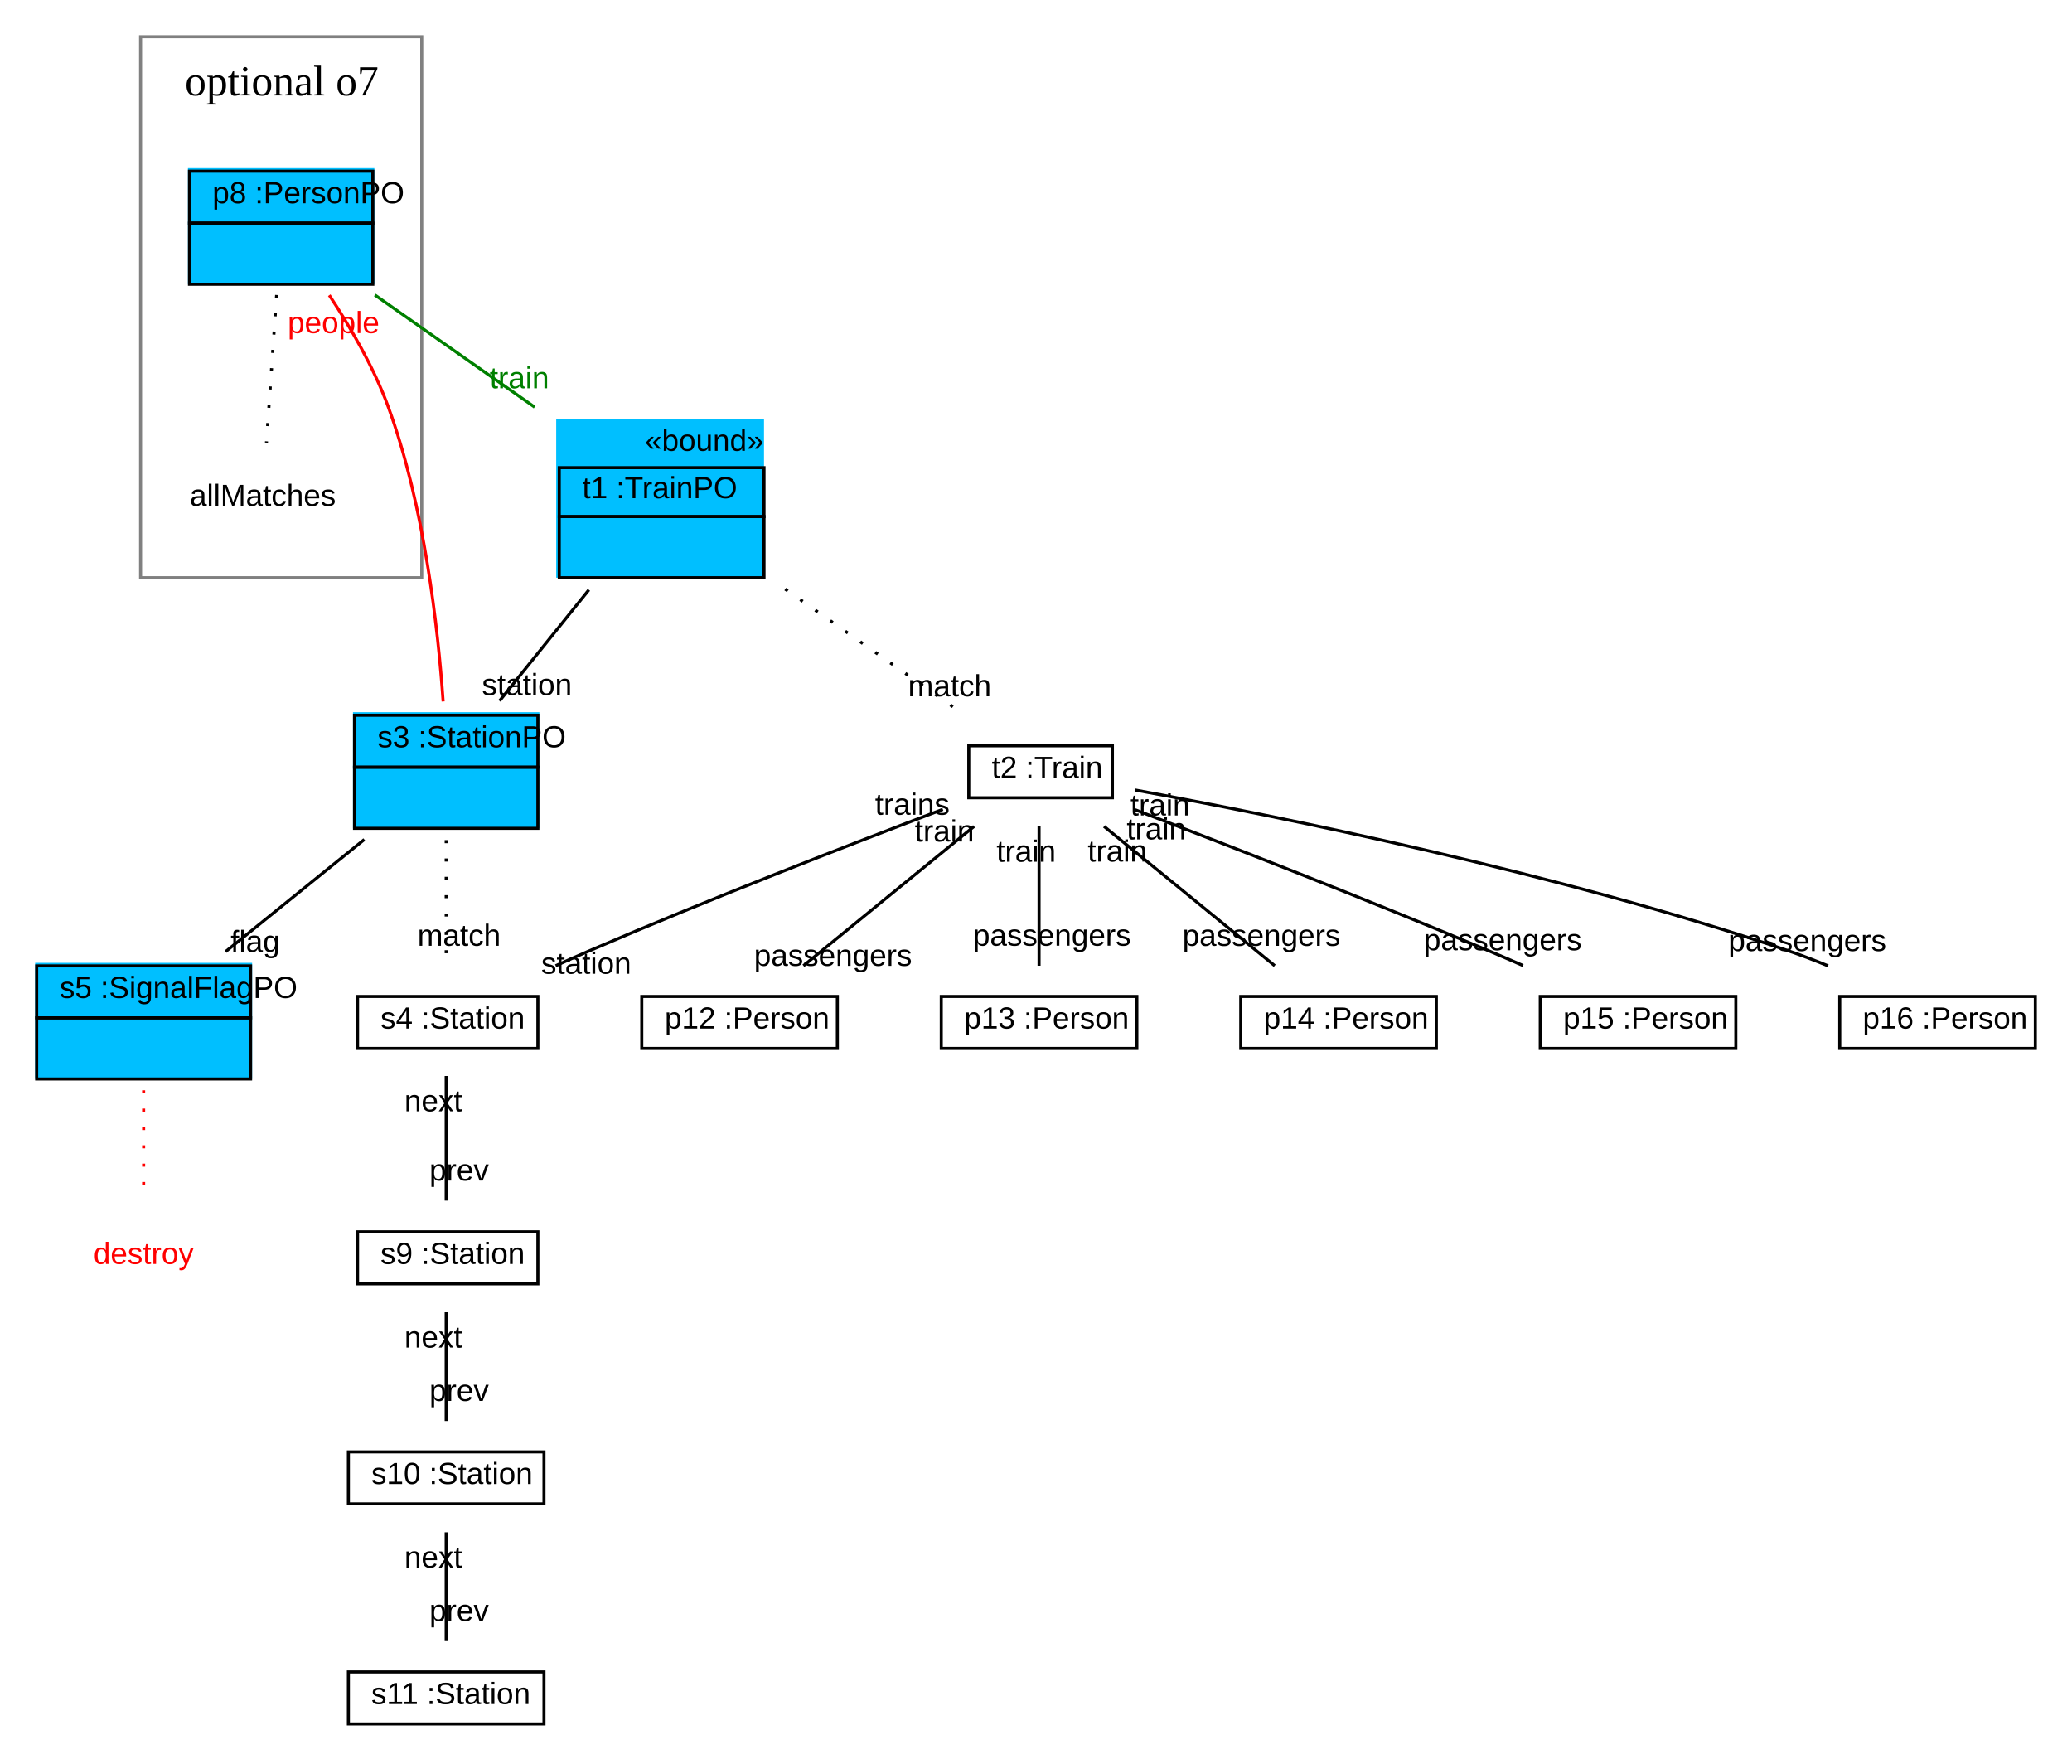
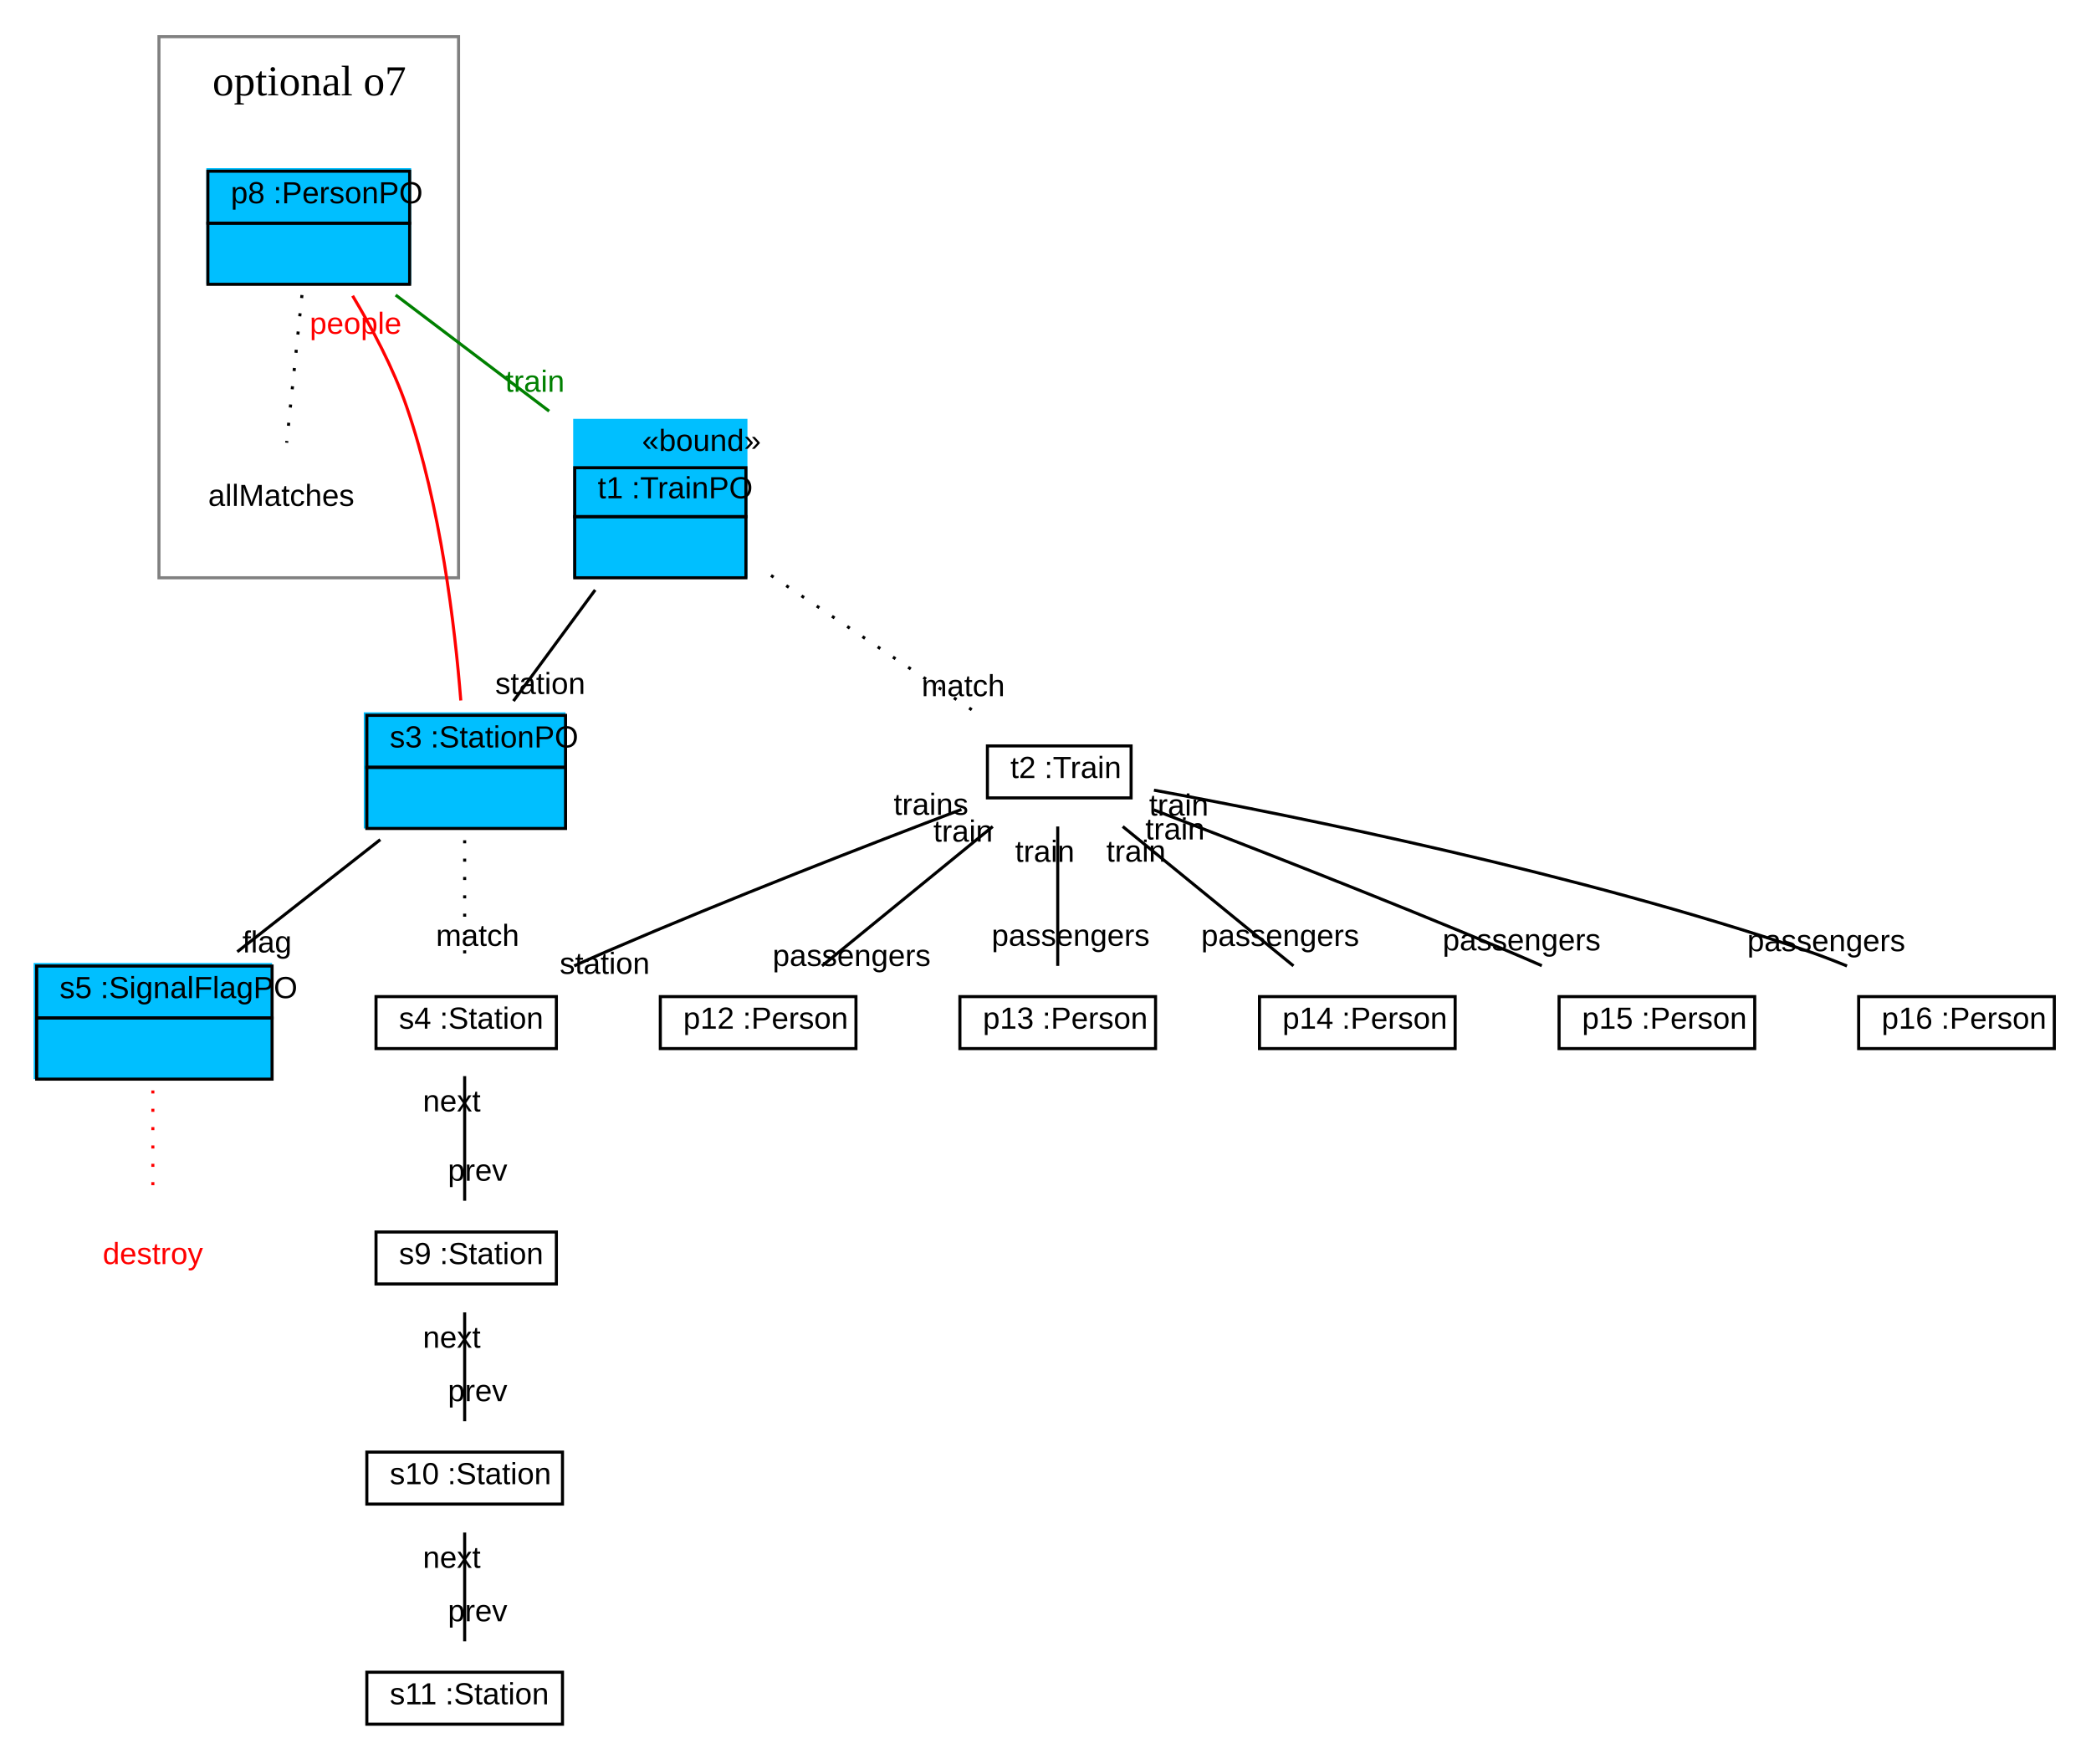
- <svg xmlns="http://www.w3.org/2000/svg" xmlns:xlink="http://www.w3.org/1999/xlink" width="678pt" height="577pt" viewBox="0.00 0.00 678.00 577.00">
+ <svg xmlns="http://www.w3.org/2000/svg" xmlns:xlink="http://www.w3.org/1999/xlink" width="684pt" height="577pt" viewBox="0.00 0.00 684.00 577.00">
  <g id="graph1" class="graph" transform="scale(1 1) rotate(0) translate(4 573)">
-     <polygon fill="white" stroke="white" points="-4,5 -4,-573 675,-573 675,5 -4,5" />
+     <polygon fill="white" stroke="white" points="-4,5 -4,-573 681,-573 681,5 -4,5" />
    <g id="graph2" class="cluster">
-       <polygon fill="none" stroke="grey" points="42,-384 42,-561 134,-561 134,-384 42,-384" />
-       <text text-anchor="start" x="56.5" y="-541.8" font-family="Times New Roman,serif" font-size="14.00">optional o7</text>
+       <polygon fill="none" stroke="grey" points="48,-384 48,-561 146,-561 146,-384 48,-384" />
+       <text text-anchor="start" x="65.5" y="-541.8" font-family="Times New Roman,serif" font-size="14.00">optional o7</text>
    </g>
    <g id="node1" class="node">
-       <polygon fill="deepskyblue" stroke="deepskyblue" points="178.5,-384.5 178.5,-435.5 245.5,-435.5 245.5,-384.5 178.5,-384.5" />
-       <text text-anchor="start" x="207" y="-425.5" font-family="Arial" font-size="10.00">«bound»</text>
-       <polygon fill="none" stroke="black" points="179,-404 179,-420 246,-420 246,-404 179,-404" />
-       <text text-anchor="start" x="182.5" y="-410" font-family="Arial" font-size="10.00"> </text>
-       <text text-anchor="start" x="186.5" y="-410" font-family="Arial" font-size="10.00"> t1 :TrainPO </text>
-       <polygon fill="none" stroke="black" points="179,-384 179,-404 246,-404 246,-384 179,-384" />
-       <text text-anchor="start" x="209" y="-392" font-family="Arial" font-size="10.00">  </text>
+       <polygon fill="deepskyblue" stroke="deepskyblue" points="184,-384.5 184,-435.5 240,-435.5 240,-384.5 184,-384.5" />
+       <text text-anchor="start" x="206" y="-425.5" font-family="Arial" font-size="10.00">«bound»</text>
+       <polygon fill="none" stroke="black" points="184,-404 184,-420 240,-420 240,-404 184,-404" />
+       <text text-anchor="start" x="187.5" y="-410" font-family="Arial" font-size="10.00"> </text>
+       <text text-anchor="start" x="191.5" y="-410" font-family="Arial" font-size="10.00"> t1 :TrainPO </text>
+       <polygon fill="none" stroke="black" points="184,-384 184,-404 240,-404 240,-384 184,-384" />
+       <text text-anchor="start" x="208.5" y="-392" font-family="Arial" font-size="10.00">  </text>
    </g>
    <g id="node2" class="node">
-       <polygon fill="deepskyblue" stroke="deepskyblue" points="112,-302.5 112,-339.5 172,-339.5 172,-302.5 112,-302.5" />
-       <polygon fill="none" stroke="black" points="112,-322 112,-339 172,-339 172,-322 112,-322" />
-       <text text-anchor="start" x="115.5" y="-328.5" font-family="Arial" font-size="10.00"> </text>
-       <text text-anchor="start" x="119.5" y="-328.5" font-family="Arial" font-size="10.00"> s3 :StationPO </text>
-       <polygon fill="none" stroke="black" points="112,-302 112,-322 172,-322 172,-302 112,-302" />
-       <text text-anchor="start" x="138.5" y="-310" font-family="Arial" font-size="10.00">  </text>
+       <polygon fill="deepskyblue" stroke="deepskyblue" points="115.5,-302.5 115.5,-339.5 180.5,-339.5 180.5,-302.5 115.5,-302.5" />
+       <polygon fill="none" stroke="black" points="116,-322 116,-339 181,-339 181,-322 116,-322" />
+       <text text-anchor="start" x="119.5" y="-328.5" font-family="Arial" font-size="10.00"> </text>
+       <text text-anchor="start" x="123.5" y="-328.5" font-family="Arial" font-size="10.00"> s3 :StationPO </text>
+       <polygon fill="none" stroke="black" points="116,-302 116,-322 181,-322 181,-302 116,-302" />
+       <text text-anchor="start" x="145" y="-310" font-family="Arial" font-size="10.00">  </text>
    </g>
    <g id="edge11" class="edge">
-       <path fill="none" stroke="black" d="M188.691,-380.03C179.146,-368.167 168.29,-354.675 159.45,-343.687" />
-       <text text-anchor="middle" x="168.424" y="-345.599" font-family="Arial" font-size="10.00">station</text>
+       <path fill="none" stroke="black" d="M190.689,-380.03C181.962,-368.167 172.037,-354.675 163.954,-343.687" />
+       <text text-anchor="middle" x="172.729" y="-345.984" font-family="Arial" font-size="10.00">station</text>
    </g>
    <g id="node8" class="node">
      <a xlink:href="../../SDMLib/src/org/sdmlib/examples/patternrewriteops/Train.java" xlink:title="&lt;TABLE&gt;">
-         <polygon fill="none" stroke="black" points="313,-312 313,-329 360,-329 360,-312 313,-312" />
-         <text text-anchor="start" x="316.5" y="-318.5" font-family="Arial" font-size="10.00"> </text>
-         <text text-anchor="start" x="320.5" y="-318.5" font-family="Arial" font-size="10.00">t2 :Train</text>
+         <polygon fill="none" stroke="black" points="319,-312 319,-329 366,-329 366,-312 319,-312" />
+         <text text-anchor="start" x="322.5" y="-318.5" font-family="Arial" font-size="10.00"> </text>
+         <text text-anchor="start" x="326.5" y="-318.5" font-family="Arial" font-size="10.00">t2 :Train</text>
      </a>
    </g>
    <g id="edge3" class="edge">
-       <path fill="none" stroke="black" stroke-dasharray="1,5" d="M252.946,-380.272C272.416,-366.611 295.029,-350.745 311.74,-339.021" />
-       <text text-anchor="middle" x="306.748" y="-345.186" font-family="Arial" font-size="10.00">match</text>
+       <path fill="none" stroke="black" stroke-dasharray="1,5" d="M248.212,-384.766C269.849,-370.285 296.82,-352.236 316.277,-339.214" />
+       <text text-anchor="middle" x="311.096" y="-345.267" font-family="Arial" font-size="10.00">match</text>
    </g>
    <g id="node3" class="node">
-       <polygon fill="deepskyblue" stroke="deepskyblue" points="8,-220.5 8,-257.5 78,-257.5 78,-220.5 8,-220.5" />
-       <polygon fill="none" stroke="black" points="8,-240 8,-257 78,-257 78,-240 8,-240" />
+       <polygon fill="deepskyblue" stroke="deepskyblue" points="7.5,-220.5 7.5,-257.5 84.5,-257.5 84.5,-220.5 7.5,-220.5" />
+       <polygon fill="none" stroke="black" points="8,-240 8,-257 85,-257 85,-240 8,-240" />
      <text text-anchor="start" x="11.5" y="-246.5" font-family="Arial" font-size="10.00"> </text>
      <text text-anchor="start" x="15.5" y="-246.5" font-family="Arial" font-size="10.00"> s5 :SignalFlagPO </text>
-       <polygon fill="none" stroke="black" points="8,-220 8,-240 78,-240 78,-220 8,-220" />
-       <text text-anchor="start" x="39.5" y="-228" font-family="Arial" font-size="10.00">  </text>
+       <polygon fill="none" stroke="black" points="8,-220 8,-240 85,-240 85,-220 8,-220" />
+       <text text-anchor="start" x="43" y="-228" font-family="Arial" font-size="10.00">  </text>
    </g>
    <g id="edge13" class="edge">
-       <path fill="none" stroke="black" d="M115.209,-298.351C101.122,-286.967 83.902,-273.052 69.812,-261.666" />
-       <text text-anchor="middle" x="79.518" y="-261.576" font-family="Arial" font-size="10.00">flag</text>
+       <path fill="none" stroke="black" d="M120.397,-298.351C105.883,-286.967 88.142,-273.052 73.625,-261.666" />
+       <text text-anchor="middle" x="83.364" y="-261.434" font-family="Arial" font-size="10.00">flag</text>
    </g>
    <g id="node6" class="node">
-       <polygon fill="deepskyblue" stroke="deepskyblue" points="58,-480.5 58,-517.5 118,-517.5 118,-480.5 58,-480.5" />
-       <polygon fill="none" stroke="black" points="58,-500 58,-517 118,-517 118,-500 58,-500" />
-       <text text-anchor="start" x="61.5" y="-506.5" font-family="Arial" font-size="10.00"> </text>
-       <text text-anchor="start" x="65.5" y="-506.5" font-family="Arial" font-size="10.00"> p8 :PersonPO </text>
-       <polygon fill="none" stroke="black" points="58,-480 58,-500 118,-500 118,-480 58,-480" />
-       <text text-anchor="start" x="84.5" y="-488" font-family="Arial" font-size="10.00">  </text>
+       <polygon fill="deepskyblue" stroke="deepskyblue" points="64,-480.5 64,-517.5 130,-517.5 130,-480.5 64,-480.5" />
+       <polygon fill="none" stroke="black" points="64,-500 64,-517 130,-517 130,-500 64,-500" />
+       <text text-anchor="start" x="67.5" y="-506.5" font-family="Arial" font-size="10.00"> </text>
+       <text text-anchor="start" x="71.5" y="-506.5" font-family="Arial" font-size="10.00"> p8 :PersonPO </text>
+       <polygon fill="none" stroke="black" points="64,-480 64,-500 130,-500 130,-480 64,-480" />
+       <text text-anchor="start" x="93.5" y="-488" font-family="Arial" font-size="10.00">  </text>
    </g>
    <g id="edge15" class="edge">
-       <path fill="none" stroke="red" d="M141.001,-343.507C139.323,-367.644 134.853,-407.659 123,-440 118.305,-452.809 110.679,-465.919 103.742,-476.427" />
-       <text text-anchor="middle" x="105.138" y="-464.025" font-family="Arial" font-size="10.00" fill="red">people</text>
+       <path fill="none" stroke="red" d="M146.733,-343.86C144.824,-367.968 140.156,-407.631 129,-440 124.653,-452.612 117.675,-465.703 111.343,-476.25" />
+       <text text-anchor="middle" x="112.322" y="-463.798" font-family="Arial" font-size="10.00" fill="red">people</text>
    </g>
    <g id="node9" class="node">
      <a xlink:href="../../SDMLib/src/org/sdmlib/examples/patternrewriteops/Station.java" xlink:title="&lt;TABLE&gt;">
-         <polygon fill="none" stroke="black" points="113,-230 113,-247 172,-247 172,-230 113,-230" />
-         <text text-anchor="start" x="116.5" y="-236.5" font-family="Arial" font-size="10.00"> </text>
-         <text text-anchor="start" x="120.5" y="-236.5" font-family="Arial" font-size="10.00">s4 :Station</text>
+         <polygon fill="none" stroke="black" points="119,-230 119,-247 178,-247 178,-230 119,-230" />
+         <text text-anchor="start" x="122.5" y="-236.5" font-family="Arial" font-size="10.00"> </text>
+         <text text-anchor="start" x="126.5" y="-236.5" font-family="Arial" font-size="10.00">s4 :Station</text>
      </a>
    </g>
    <g id="edge5" class="edge">
-       <path fill="none" stroke="black" stroke-dasharray="1,5" d="M142,-298.14C142,-285.186 142,-269.013 142,-257.015" />
-       <text text-anchor="middle" x="146.226" y="-263.578" font-family="Arial" font-size="10.00">match</text>
+       <path fill="none" stroke="black" stroke-dasharray="1,5" d="M148,-298.14C148,-285.186 148,-269.013 148,-257.015" />
+       <text text-anchor="middle" x="152.226" y="-263.578" font-family="Arial" font-size="10.00">match</text>
    </g>
    <g id="node4" class="node">
-       <text text-anchor="middle" x="43" y="-159.5" font-family="Arial" font-size="10.00" fill="red">destroy</text>
+       <text text-anchor="middle" x="46" y="-159.5" font-family="Arial" font-size="10.00" fill="red">destroy</text>
    </g>
    <g id="edge7" class="edge">
-       <path fill="none" stroke="red" stroke-dasharray="1,5" d="M43,-216.307C43,-204.886 43,-191.07 43,-180.366" />
+       <path fill="none" stroke="red" stroke-dasharray="1,5" d="M46,-216.307C46,-204.886 46,-191.07 46,-180.366" />
    </g>
    <g id="edge17" class="edge">
-       <path fill="none" stroke="green" d="M118.652,-476.494C134.43,-465.424 153.884,-451.775 170.941,-439.807" />
-       <text text-anchor="middle" x="165.949" y="-445.972" font-family="Arial" font-size="10.00" fill="green">train</text>
+       <path fill="none" stroke="green" d="M125.427,-476.494C140.592,-465.022 159.418,-450.779 175.638,-438.509" />
+       <text text-anchor="middle" x="170.96" y="-444.847" font-family="Arial" font-size="10.00" fill="green">train</text>
    </g>
    <g id="node7" class="node">
-       <text text-anchor="middle" x="82" y="-407.5" font-family="Arial" font-size="10.00">allMatches</text>
+       <text text-anchor="middle" x="88" y="-407.5" font-family="Arial" font-size="10.00">allMatches</text>
    </g>
    <g id="edge9" class="edge">
-       <path fill="none" stroke="black" stroke-dasharray="1,5" d="M86.517,-476.494C85.49,-461.6 84.141,-442.037 83.185,-428.182" />
+       <path fill="none" stroke="black" stroke-dasharray="1,5" d="M94.775,-476.494C93.234,-461.6 91.211,-442.037 89.777,-428.182" />
    </g>
    <g id="edge19" class="edge">
-       <path fill="none" stroke="black" d="M304.513,-308.225C274.59,-296.882 228.433,-278.989 189,-262 185.359,-260.432 181.582,-258.752 177.822,-257.047" />
-       <text text-anchor="middle" x="187.821" y="-254.434" font-family="Arial" font-size="10.00">station</text>
-       <text text-anchor="middle" x="294.539" y="-306.452" font-family="Arial" font-size="10.00">trains</text>
+       <path fill="none" stroke="black" d="M310.513,-308.225C280.59,-296.882 234.433,-278.989 195,-262 191.359,-260.432 187.582,-258.752 183.822,-257.047" />
+       <text text-anchor="middle" x="193.821" y="-254.434" font-family="Arial" font-size="10.00">station</text>
+       <text text-anchor="middle" x="300.539" y="-306.452" font-family="Arial" font-size="10.00">trains</text>
    </g>
    <g id="node13" class="node">
      <a xlink:href="../../SDMLib/src/org/sdmlib/examples/patternrewriteops/Person.java" xlink:title="&lt;TABLE&gt;">
-         <polygon fill="none" stroke="black" points="206,-230 206,-247 270,-247 270,-230 206,-230" />
-         <text text-anchor="start" x="209.5" y="-236.5" font-family="Arial" font-size="10.00"> </text>
-         <text text-anchor="start" x="213.5" y="-236.5" font-family="Arial" font-size="10.00">p12 :Person</text>
+         <polygon fill="none" stroke="black" points="212,-230 212,-247 276,-247 276,-230 212,-230" />
+         <text text-anchor="start" x="215.5" y="-236.5" font-family="Arial" font-size="10.00"> </text>
+         <text text-anchor="start" x="219.5" y="-236.5" font-family="Arial" font-size="10.00">p12 :Person</text>
      </a>
    </g>
    <g id="edge21" class="edge">
-       <path fill="none" stroke="black" d="M314.735,-302.641C298.185,-289.131 275.34,-270.482 258.886,-257.05" />
-       <text text-anchor="middle" x="268.58" y="-257.008" font-family="Arial" font-size="10.00">passengers</text>
-       <text text-anchor="middle" x="305.042" y="-297.684" font-family="Arial" font-size="10.00">train</text>
+       <path fill="none" stroke="black" d="M320.735,-302.641C304.185,-289.131 281.34,-270.482 264.886,-257.05" />
+       <text text-anchor="middle" x="274.58" y="-257.008" font-family="Arial" font-size="10.00">passengers</text>
+       <text text-anchor="middle" x="311.042" y="-297.684" font-family="Arial" font-size="10.00">train</text>
    </g>
    <g id="node14" class="node">
      <a xlink:href="../../SDMLib/src/org/sdmlib/examples/patternrewriteops/Person.java" xlink:title="&lt;TABLE&gt;">
-         <polygon fill="none" stroke="black" points="304,-230 304,-247 368,-247 368,-230 304,-230" />
-         <text text-anchor="start" x="307.5" y="-236.5" font-family="Arial" font-size="10.00"> </text>
-         <text text-anchor="start" x="311.5" y="-236.5" font-family="Arial" font-size="10.00">p13 :Person</text>
+         <polygon fill="none" stroke="black" points="310,-230 310,-247 374,-247 374,-230 310,-230" />
+         <text text-anchor="start" x="313.5" y="-236.5" font-family="Arial" font-size="10.00"> </text>
+         <text text-anchor="start" x="317.5" y="-236.5" font-family="Arial" font-size="10.00">p13 :Person</text>
      </a>
    </g>
    <g id="edge23" class="edge">
-       <path fill="none" stroke="black" d="M336,-302.641C336,-289.131 336,-270.482 336,-257.05" />
-       <text text-anchor="middle" x="340.226" y="-263.613" font-family="Arial" font-size="10.00">passengers</text>
-       <text text-anchor="middle" x="331.774" y="-291.078" font-family="Arial" font-size="10.00">train</text>
+       <path fill="none" stroke="black" d="M342,-302.641C342,-289.131 342,-270.482 342,-257.05" />
+       <text text-anchor="middle" x="346.226" y="-263.613" font-family="Arial" font-size="10.00">passengers</text>
+       <text text-anchor="middle" x="337.774" y="-291.078" font-family="Arial" font-size="10.00">train</text>
    </g>
    <g id="node15" class="node">
      <a xlink:href="../../SDMLib/src/org/sdmlib/examples/patternrewriteops/Person.java" xlink:title="&lt;TABLE&gt;">
-         <polygon fill="none" stroke="black" points="402,-230 402,-247 466,-247 466,-230 402,-230" />
-         <text text-anchor="start" x="405.5" y="-236.5" font-family="Arial" font-size="10.00"> </text>
-         <text text-anchor="start" x="409.5" y="-236.5" font-family="Arial" font-size="10.00">p14 :Person</text>
+         <polygon fill="none" stroke="black" points="408,-230 408,-247 472,-247 472,-230 408,-230" />
+         <text text-anchor="start" x="411.5" y="-236.5" font-family="Arial" font-size="10.00"> </text>
+         <text text-anchor="start" x="415.5" y="-236.5" font-family="Arial" font-size="10.00">p14 :Person</text>
      </a>
    </g>
    <g id="edge25" class="edge">
-       <path fill="none" stroke="black" d="M357.265,-302.641C373.815,-289.131 396.66,-270.482 413.114,-257.05" />
-       <text text-anchor="middle" x="408.765" y="-263.555" font-family="Arial" font-size="10.00">passengers</text>
-       <text text-anchor="middle" x="361.613" y="-291.136" font-family="Arial" font-size="10.00">train</text>
+       <path fill="none" stroke="black" d="M363.265,-302.641C379.815,-289.131 402.66,-270.482 419.114,-257.05" />
+       <text text-anchor="middle" x="414.765" y="-263.555" font-family="Arial" font-size="10.00">passengers</text>
+       <text text-anchor="middle" x="367.613" y="-291.136" font-family="Arial" font-size="10.00">train</text>
    </g>
    <g id="node16" class="node">
      <a xlink:href="../../SDMLib/src/org/sdmlib/examples/patternrewriteops/Person.java" xlink:title="&lt;TABLE&gt;">
-         <polygon fill="none" stroke="black" points="500,-230 500,-247 564,-247 564,-230 500,-230" />
-         <text text-anchor="start" x="503.5" y="-236.5" font-family="Arial" font-size="10.00"> </text>
-         <text text-anchor="start" x="507.5" y="-236.5" font-family="Arial" font-size="10.00">p15 :Person</text>
+         <polygon fill="none" stroke="black" points="506,-230 506,-247 570,-247 570,-230 506,-230" />
+         <text text-anchor="start" x="509.5" y="-236.5" font-family="Arial" font-size="10.00"> </text>
+         <text text-anchor="start" x="513.5" y="-236.5" font-family="Arial" font-size="10.00">p15 :Person</text>
      </a>
    </g>
    <g id="edge27" class="edge">
-       <path fill="none" stroke="black" d="M367.427,-308.083C397.307,-296.64 443.435,-278.677 483,-262 486.695,-260.443 490.531,-258.788 494.357,-257.112" />
-       <text text-anchor="middle" x="487.747" y="-262.116" font-family="Arial" font-size="10.00">passengers</text>
-       <text text-anchor="middle" x="374.372" y="-298.389" font-family="Arial" font-size="10.00">train</text>
+       <path fill="none" stroke="black" d="M373.427,-308.083C403.307,-296.64 449.435,-278.677 489,-262 492.695,-260.443 496.531,-258.788 500.357,-257.112" />
+       <text text-anchor="middle" x="493.747" y="-262.116" font-family="Arial" font-size="10.00">passengers</text>
+       <text text-anchor="middle" x="380.372" y="-298.389" font-family="Arial" font-size="10.00">train</text>
    </g>
    <g id="node17" class="node">
      <a xlink:href="../../SDMLib/src/org/sdmlib/examples/patternrewriteops/Person.java" xlink:title="&lt;TABLE&gt;">
-         <polygon fill="none" stroke="black" points="598,-230 598,-247 662,-247 662,-230 598,-230" />
-         <text text-anchor="start" x="601.5" y="-236.5" font-family="Arial" font-size="10.00"> </text>
-         <text text-anchor="start" x="605.5" y="-236.5" font-family="Arial" font-size="10.00">p16 :Person</text>
+         <polygon fill="none" stroke="black" points="604,-230 604,-247 668,-247 668,-230 604,-230" />
+         <text text-anchor="start" x="607.5" y="-236.5" font-family="Arial" font-size="10.00"> </text>
+         <text text-anchor="start" x="611.5" y="-236.5" font-family="Arial" font-size="10.00">p16 :Person</text>
      </a>
    </g>
    <g id="edge29" class="edge">
-       <path fill="none" stroke="black" d="M367.473,-314.53C414.629,-305.894 506.082,-287.429 581,-262 585.327,-260.531 589.792,-258.819 594.185,-257.01" />
-       <text text-anchor="middle" x="587.396" y="-261.852" font-family="Arial" font-size="10.00">passengers</text>
-       <text text-anchor="middle" x="375.605" y="-306.21" font-family="Arial" font-size="10.00">train</text>
+       <path fill="none" stroke="black" d="M373.473,-314.53C420.629,-305.894 512.082,-287.429 587,-262 591.327,-260.531 595.792,-258.819 600.185,-257.01" />
+       <text text-anchor="middle" x="593.396" y="-261.852" font-family="Arial" font-size="10.00">passengers</text>
+       <text text-anchor="middle" x="381.605" y="-306.21" font-family="Arial" font-size="10.00">train</text>
    </g>
    <g id="node10" class="node">
      <a xlink:href="../../SDMLib/src/org/sdmlib/examples/patternrewriteops/Station.java" xlink:title="&lt;TABLE&gt;">
-         <polygon fill="none" stroke="black" points="113,-153 113,-170 172,-170 172,-153 113,-153" />
-         <text text-anchor="start" x="116.5" y="-159.5" font-family="Arial" font-size="10.00"> </text>
-         <text text-anchor="start" x="120.5" y="-159.5" font-family="Arial" font-size="10.00">s9 :Station</text>
+         <polygon fill="none" stroke="black" points="119,-153 119,-170 178,-170 178,-153 119,-153" />
+         <text text-anchor="start" x="122.5" y="-159.5" font-family="Arial" font-size="10.00"> </text>
+         <text text-anchor="start" x="126.5" y="-159.5" font-family="Arial" font-size="10.00">s9 :Station</text>
      </a>
    </g>
    <g id="edge31" class="edge">
-       <path fill="none" stroke="black" d="M142,-220.981C142,-208.794 142,-192.442 142,-180.211" />
-       <text text-anchor="middle" x="146.226" y="-186.774" font-family="Arial" font-size="10.00">prev</text>
-       <text text-anchor="middle" x="137.774" y="-209.418" font-family="Arial" font-size="10.00">next</text>
+       <path fill="none" stroke="black" d="M148,-220.981C148,-208.794 148,-192.442 148,-180.211" />
+       <text text-anchor="middle" x="152.226" y="-186.774" font-family="Arial" font-size="10.00">prev</text>
+       <text text-anchor="middle" x="143.774" y="-209.418" font-family="Arial" font-size="10.00">next</text>
    </g>
    <g id="node11" class="node">
      <a xlink:href="../../SDMLib/src/org/sdmlib/examples/patternrewriteops/Station.java" xlink:title="&lt;TABLE&gt;">
-         <polygon fill="none" stroke="black" points="110,-81 110,-98 174,-98 174,-81 110,-81" />
-         <text text-anchor="start" x="113.5" y="-87.5" font-family="Arial" font-size="10.00"> </text>
-         <text text-anchor="start" x="117.5" y="-87.5" font-family="Arial" font-size="10.00">s10 :Station</text>
+         <polygon fill="none" stroke="black" points="116,-81 116,-98 180,-98 180,-81 116,-81" />
+         <text text-anchor="start" x="119.5" y="-87.5" font-family="Arial" font-size="10.00"> </text>
+         <text text-anchor="start" x="123.5" y="-87.5" font-family="Arial" font-size="10.00">s10 :Station</text>
      </a>
    </g>
    <g id="edge33" class="edge">
-       <path fill="none" stroke="black" d="M142,-143.697C142,-132.846 142,-118.917 142,-108.104" />
-       <text text-anchor="middle" x="146.226" y="-114.667" font-family="Arial" font-size="10.00">prev</text>
-       <text text-anchor="middle" x="137.774" y="-132.134" font-family="Arial" font-size="10.00">next</text>
+       <path fill="none" stroke="black" d="M148,-143.697C148,-132.846 148,-118.917 148,-108.104" />
+       <text text-anchor="middle" x="152.226" y="-114.667" font-family="Arial" font-size="10.00">prev</text>
+       <text text-anchor="middle" x="143.774" y="-132.134" font-family="Arial" font-size="10.00">next</text>
    </g>
    <g id="node12" class="node">
      <a xlink:href="../../SDMLib/src/org/sdmlib/examples/patternrewriteops/Station.java" xlink:title="&lt;TABLE&gt;">
-         <polygon fill="none" stroke="black" points="110,-9 110,-26 174,-26 174,-9 110,-9" />
-         <text text-anchor="start" x="113.5" y="-15.5" font-family="Arial" font-size="10.00"> </text>
-         <text text-anchor="start" x="117.5" y="-15.5" font-family="Arial" font-size="10.00">s11 :Station</text>
+         <polygon fill="none" stroke="black" points="116,-9 116,-26 180,-26 180,-9 116,-9" />
+         <text text-anchor="start" x="119.5" y="-15.5" font-family="Arial" font-size="10.00"> </text>
+         <text text-anchor="start" x="123.5" y="-15.5" font-family="Arial" font-size="10.00">s11 :Station</text>
      </a>
    </g>
    <g id="edge35" class="edge">
-       <path fill="none" stroke="black" d="M142,-71.697C142,-60.846 142,-46.917 142,-36.104" />
-       <text text-anchor="middle" x="146.226" y="-42.667" font-family="Arial" font-size="10.00">prev</text>
-       <text text-anchor="middle" x="137.774" y="-60.133" font-family="Arial" font-size="10.00">next</text>
+       <path fill="none" stroke="black" d="M148,-71.697C148,-60.846 148,-46.917 148,-36.104" />
+       <text text-anchor="middle" x="152.226" y="-42.667" font-family="Arial" font-size="10.00">prev</text>
+       <text text-anchor="middle" x="143.774" y="-60.133" font-family="Arial" font-size="10.00">next</text>
    </g>
  </g>
</svg>
